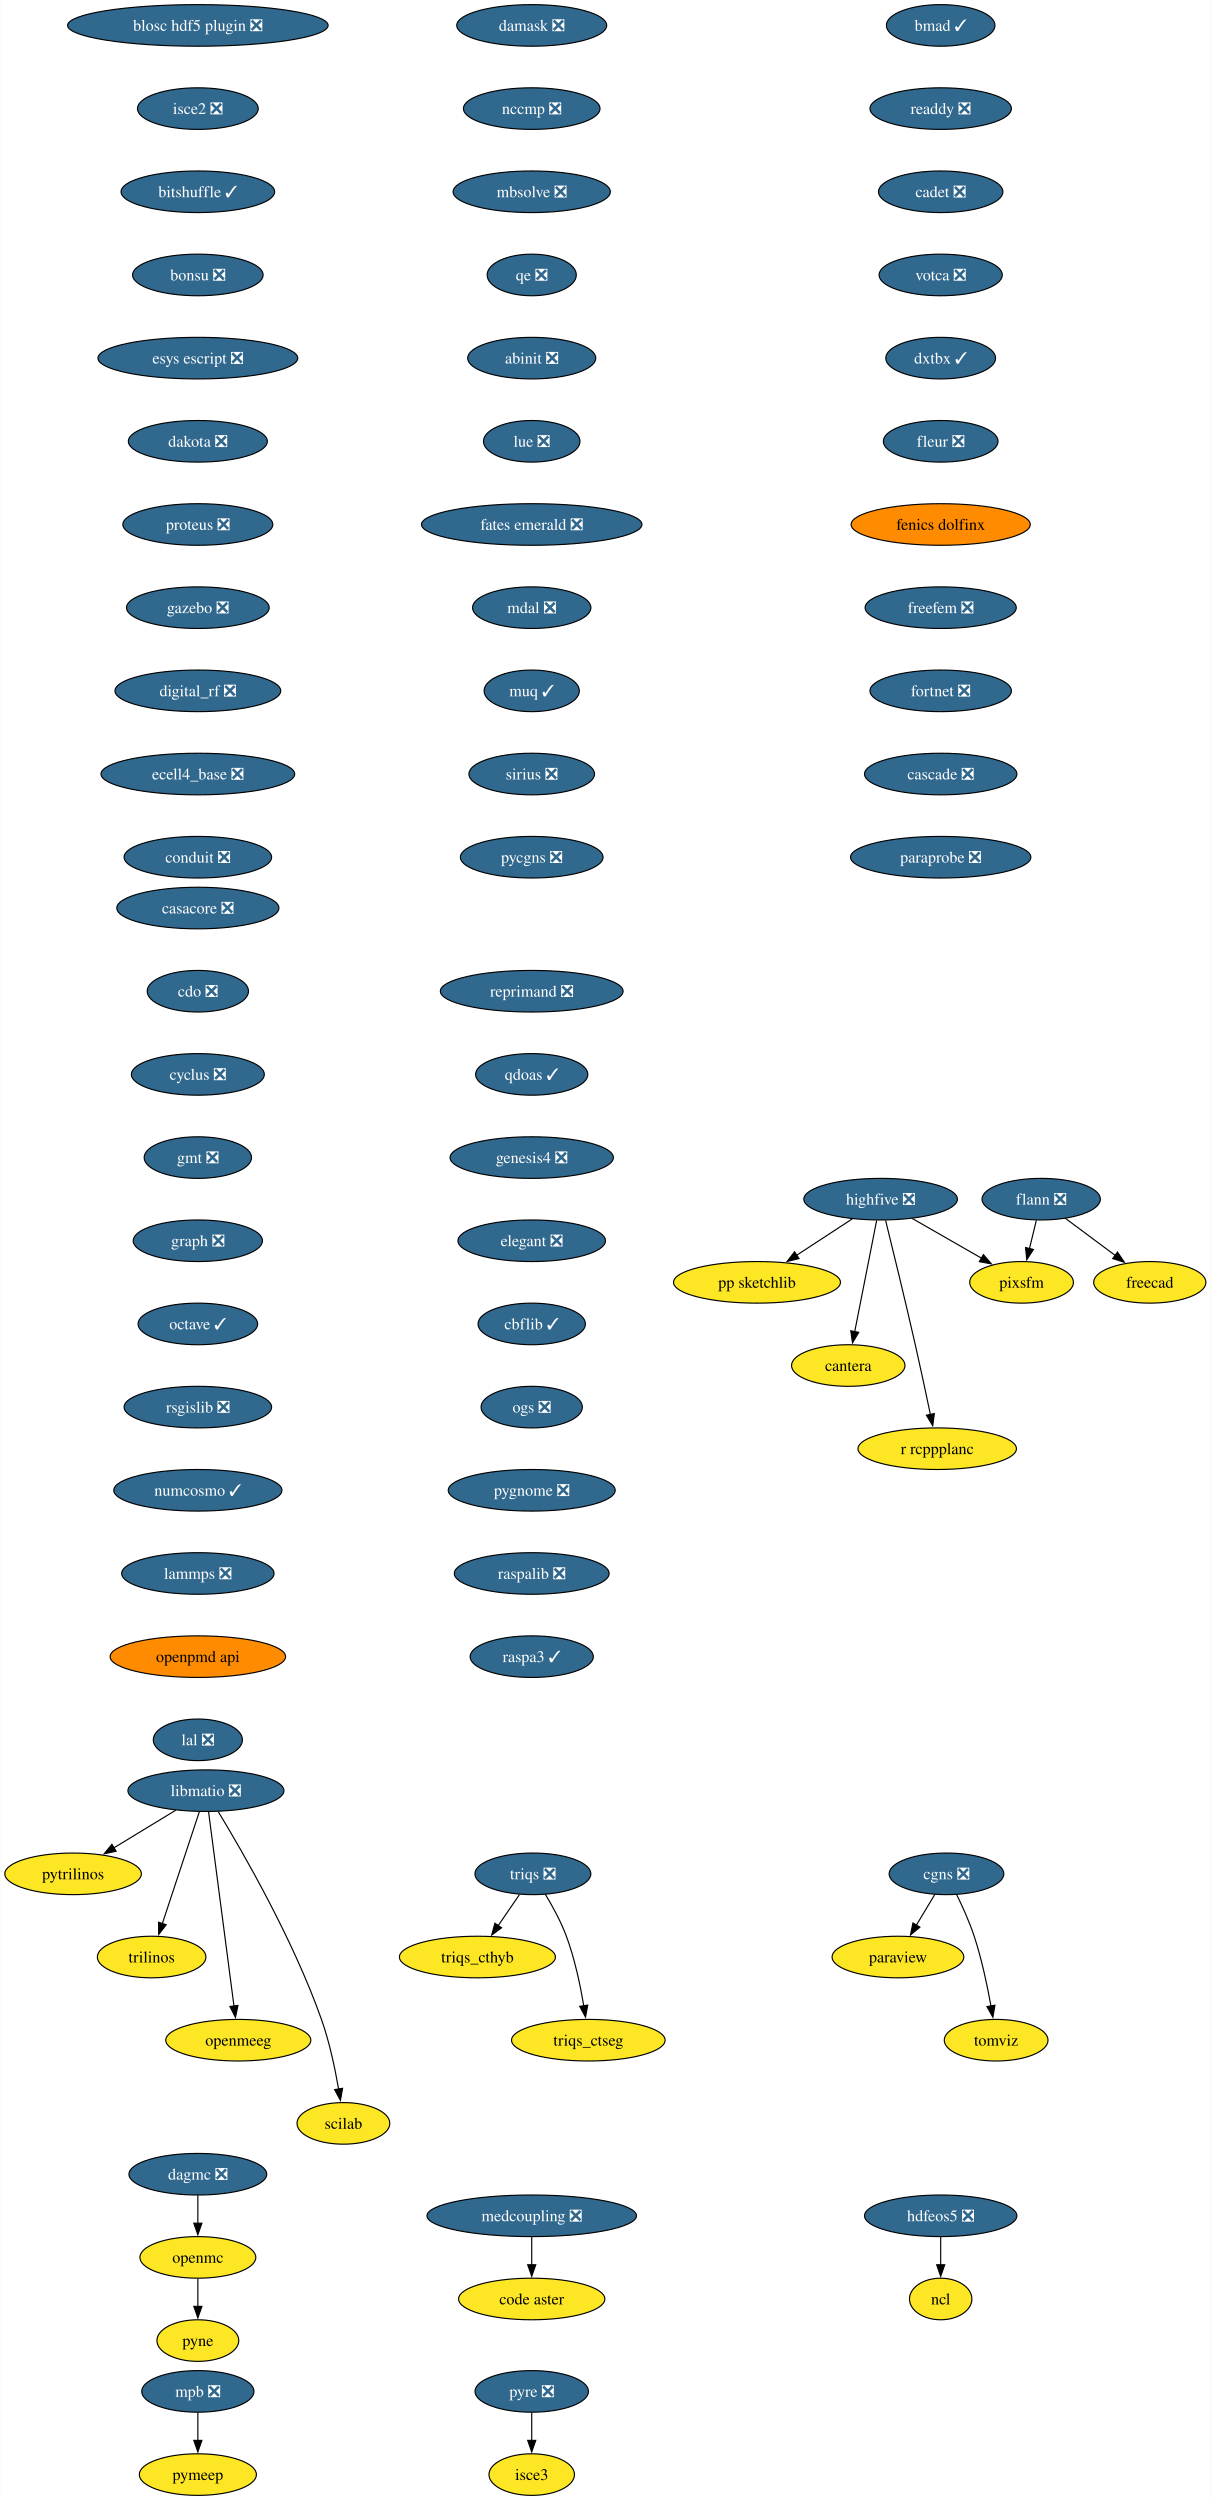
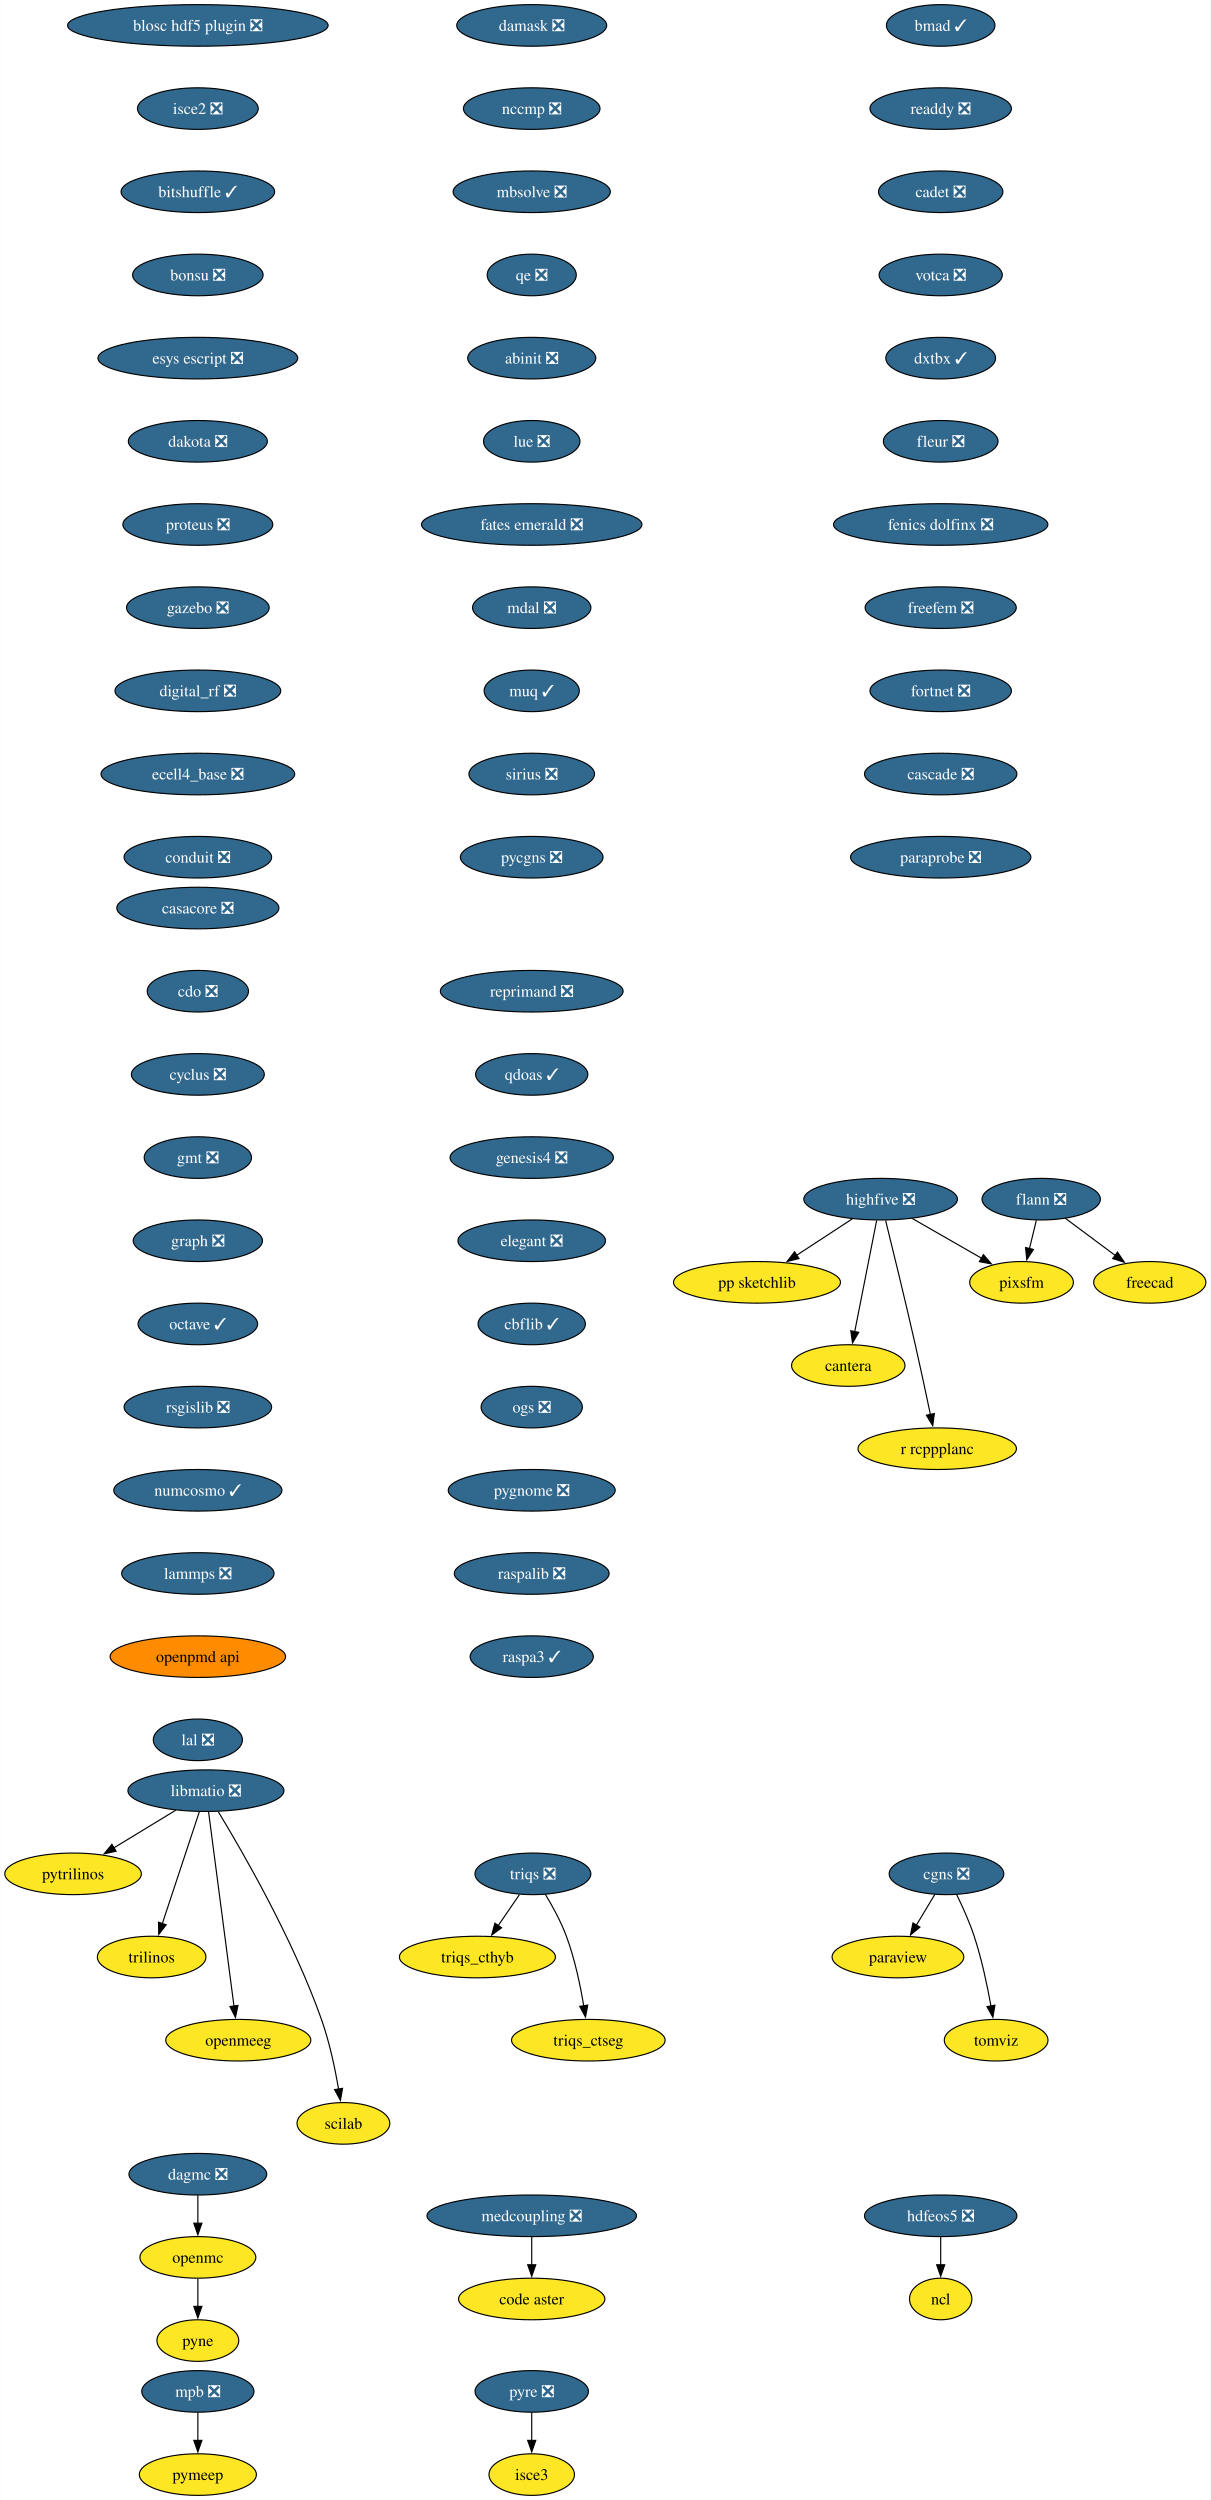
<svg xmlns="http://www.w3.org/2000/svg" xmlns:xlink="http://www.w3.org/1999/xlink" width="1048pt" height="2164pt" viewBox="0.00 0.00 1047.68 2164.00">
  <g id="graph0" class="graph" transform="scale(1 1) rotate(0) translate(4 2160)">
    <polygon fill="white" stroke="none" points="-4,4 -4,-2160 1043.68,-2160 1043.68,4 -4,4" />
    <g id="node1" class="node">
      <g id="a_node1">
        <a xlink:href="https://github.com/conda-forge/casacore-feedstock/pull/105" xlink:title="casacore ❎">
          <ellipse fill="#31688e" stroke="black" cx="167.1" cy="-1374" rx="70.15" ry="18" />
          <text text-anchor="middle" x="167.1" y="-1369.33" font-family="Times,serif" font-size="14.00" fill="white">casacore ❎</text>
        </a>
      </g>
    </g>
    <g id="node2" class="node">
      <g id="a_node2">
        <a xlink:href="https://github.com/conda-forge/cdo-feedstock/pull/163" xlink:title="cdo ❎">
          <ellipse fill="#31688e" stroke="black" cx="167.1" cy="-1302" rx="43.84" ry="18" />
          <text text-anchor="middle" x="167.1" y="-1297.33" font-family="Times,serif" font-size="14.00" fill="white">cdo ❎</text>
        </a>
      </g>
    </g>
    <g id="node3" class="node">
      <g id="a_node3">
        <a xlink:href="https://github.com/conda-forge/cyclus-feedstock/pull/107" xlink:title="cyclus ❎">
          <ellipse fill="#31688e" stroke="black" cx="167.1" cy="-1230" rx="57.52" ry="18" />
          <text text-anchor="middle" x="167.1" y="-1225.33" font-family="Times,serif" font-size="14.00" fill="white">cyclus ❎</text>
        </a>
      </g>
    </g>
    <g id="node4" class="node">
      <g id="a_node4">
        <a xlink:href="https://github.com/conda-forge/gmt-feedstock/pull/312" xlink:title="gmt ❎">
          <ellipse fill="#31688e" stroke="black" cx="167.1" cy="-1158" rx="46.47" ry="18" />
          <text text-anchor="middle" x="167.1" y="-1153.33" font-family="Times,serif" font-size="14.00" fill="white">gmt ❎</text>
        </a>
      </g>
    </g>
    <g id="node8" class="node">
      <g id="a_node8">
        <a xlink:href="https://github.com/conda-forge/graph-feedstock/pull/13" xlink:title="graph ❎">
          <ellipse fill="#31688e" stroke="black" cx="167.1" cy="-1086" rx="55.94" ry="18" />
          <text text-anchor="middle" x="167.1" y="-1081.33" font-family="Times,serif" font-size="14.00" fill="white">graph ❎</text>
        </a>
      </g>
    </g>
    <g id="node5" class="node">
      <g id="a_node5">
        <a xlink:href="https://github.com/conda-forge/flann-feedstock/pull/48" xlink:title="flann ❎">
          <ellipse fill="#31688e" stroke="black" cx="897.1" cy="-1122" rx="51.21" ry="18" />
          <text text-anchor="middle" x="897.1" y="-1117.33" font-family="Times,serif" font-size="14.00" fill="white">flann ❎</text>
        </a>
      </g>
    </g>
    <g id="node6" class="node">
      <g id="a_node6">
        <a xlink:href="https://github.com/conda-forge/freecad-feedstock" xlink:title="freecad">
          <ellipse fill="#fde725" stroke="black" cx="991.1" cy="-1050" rx="48.58" ry="18" />
          <text text-anchor="middle" x="991.1" y="-1045.33" font-family="Times,serif" font-size="14.00">freecad</text>
        </a>
      </g>
    </g>
    <g id="edge4" class="edge">
      <path fill="none" stroke="black" d="M917.96,-1105.46C930.74,-1095.95 947.3,-1083.62 961.43,-1073.1" />
      <polygon fill="black" stroke="black" points="963.15,-1076.18 969.08,-1067.4 958.97,-1070.56 963.15,-1076.18" />
    </g>
    <g id="node7" class="node">
      <g id="a_node7">
        <a xlink:href="https://github.com/conda-forge/pixsfm-feedstock" xlink:title="pixsfm">
          <ellipse fill="#fde725" stroke="black" cx="880.1" cy="-1050" rx="44.9" ry="18" />
          <text text-anchor="middle" x="880.1" y="-1045.33" font-family="Times,serif" font-size="14.00">pixsfm</text>
        </a>
      </g>
    </g>
    <g id="edge5" class="edge">
      <path fill="none" stroke="black" d="M892.9,-1103.7C891.11,-1096.32 888.97,-1087.52 886.96,-1079.25" />
      <polygon fill="black" stroke="black" points="890.37,-1078.47 884.61,-1069.58 883.57,-1080.12 890.37,-1078.47" />
    </g>
    <g id="node9" class="node">
      <g id="a_node9">
        <a xlink:href="https://github.com/conda-forge/octave-feedstock/pull/139" xlink:title="octave ✓">
          <ellipse fill="#31688e" stroke="black" cx="167.1" cy="-1014" rx="51.74" ry="18" />
          <text text-anchor="middle" x="167.1" y="-1009.33" font-family="Times,serif" font-size="14.00" fill="white">octave ✓</text>
        </a>
      </g>
    </g>
    <g id="node17" class="node">
      <g id="a_node17">
        <a xlink:href="https://github.com/conda-forge/rsgislib-feedstock/pull/97" xlink:title="rsgislib ❎">
          <ellipse fill="#31688e" stroke="black" cx="167.1" cy="-942" rx="63.84" ry="18" />
          <text text-anchor="middle" x="167.1" y="-937.33" font-family="Times,serif" font-size="14.00" fill="white">rsgislib ❎</text>
        </a>
      </g>
    </g>
    <g id="node10" class="node">
      <g id="a_node10">
        <a xlink:href="https://github.com/conda-forge/hdfeos5-feedstock/pull/44" xlink:title="hdfeos5 ❎">
          <ellipse fill="#31688e" stroke="black" cx="810.1" cy="-242" rx="65.94" ry="18" />
          <text text-anchor="middle" x="810.1" y="-237.32" font-family="Times,serif" font-size="14.00" fill="white">hdfeos5 ❎</text>
        </a>
      </g>
    </g>
    <g id="node11" class="node">
      <g id="a_node11">
        <a xlink:href="https://github.com/conda-forge/ncl-feedstock" xlink:title="ncl">
          <ellipse fill="#fde725" stroke="black" cx="810.1" cy="-170" rx="27" ry="18" />
          <text text-anchor="middle" x="810.1" y="-165.32" font-family="Times,serif" font-size="14.00">ncl</text>
        </a>
      </g>
    </g>
    <g id="edge8" class="edge">
      <path fill="none" stroke="black" d="M810.1,-223.7C810.1,-216.41 810.1,-207.73 810.1,-199.54" />
      <polygon fill="black" stroke="black" points="813.6,-199.62 810.1,-189.62 806.6,-199.62 813.6,-199.62" />
    </g>
    <g id="node12" class="node">
      <g id="a_node12">
        <a xlink:href="https://github.com/conda-forge/libmatio-feedstock/pull/57" xlink:title="libmatio ❎">
          <ellipse fill="#31688e" stroke="black" cx="174.1" cy="-610" rx="67.52" ry="18" />
          <text text-anchor="middle" x="174.1" y="-605.33" font-family="Times,serif" font-size="14.00" fill="white">libmatio ❎</text>
        </a>
      </g>
    </g>
    <g id="node13" class="node">
      <g id="a_node13">
        <a xlink:href="https://github.com/conda-forge/pytrilinos-feedstock" xlink:title="pytrilinos">
          <ellipse fill="#fde725" stroke="black" cx="59.1" cy="-538" rx="59.1" ry="18" />
          <text text-anchor="middle" x="59.1" y="-533.33" font-family="Times,serif" font-size="14.00">pytrilinos</text>
        </a>
      </g>
    </g>
    <g id="edge9" class="edge">
      <path fill="none" stroke="black" d="M148.01,-593.12C132.16,-583.47 111.73,-571.04 94.45,-560.52" />
      <polygon fill="black" stroke="black" points="96.35,-557.58 85.99,-555.37 92.71,-563.56 96.35,-557.58" />
    </g>
    <g id="node14" class="node">
      <g id="a_node14">
        <a xlink:href="https://github.com/conda-forge/trilinos-feedstock" xlink:title="trilinos">
          <ellipse fill="#fde725" stroke="black" cx="127.1" cy="-466" rx="47" ry="18" />
          <text text-anchor="middle" x="127.1" y="-461.32" font-family="Times,serif" font-size="14.00">trilinos</text>
        </a>
      </g>
    </g>
    <g id="edge10" class="edge">
      <path fill="none" stroke="black" d="M168.34,-591.59C160.37,-567.5 145.89,-523.75 136.38,-495.03" />
      <polygon fill="black" stroke="black" points="139.71,-493.94 133.24,-485.55 133.06,-496.14 139.71,-493.94" />
    </g>
    <g id="node15" class="node">
      <g id="a_node15">
        <a xlink:href="https://github.com/conda-forge/openmeeg-feedstock" xlink:title="openmeeg">
          <ellipse fill="#fde725" stroke="black" cx="202.1" cy="-394" rx="62.78" ry="18" />
          <text text-anchor="middle" x="202.1" y="-389.32" font-family="Times,serif" font-size="14.00">openmeeg</text>
        </a>
      </g>
    </g>
    <g id="edge11" class="edge">
      <path fill="none" stroke="black" d="M176.35,-591.85C181.15,-555.14 192.46,-468.66 198.37,-423.53" />
      <polygon fill="black" stroke="black" points="201.82,-424.1 199.65,-413.73 194.88,-423.19 201.82,-424.1" />
    </g>
    <g id="node16" class="node">
      <g id="a_node16">
        <a xlink:href="https://github.com/conda-forge/scilab-feedstock" xlink:title="scilab">
          <ellipse fill="#fde725" stroke="black" cx="293.1" cy="-322" rx="40.16" ry="18" />
          <text text-anchor="middle" x="293.1" y="-317.32" font-family="Times,serif" font-size="14.00">scilab</text>
        </a>
      </g>
    </g>
    <g id="edge12" class="edge">
      <path fill="none" stroke="black" d="M184.8,-591.76C205.11,-558.32 249.41,-481.79 274.1,-412 281.04,-392.39 285.86,-369.42 288.92,-351.73" />
      <polygon fill="black" stroke="black" points="292.36,-352.35 290.51,-341.92 285.45,-351.23 292.36,-352.35" />
    </g>
    <g id="node21" class="node">
      <g id="a_node21">
        <a xlink:href="https://github.com/conda-forge/numcosmo-feedstock/pull/85" xlink:title="numcosmo ✓">
          <ellipse fill="#31688e" stroke="black" cx="167.1" cy="-870" rx="72.78" ry="18" />
          <text text-anchor="middle" x="167.1" y="-865.33" font-family="Times,serif" font-size="14.00" fill="white">numcosmo ✓</text>
        </a>
      </g>
    </g>
    <g id="node18" class="node">
      <g id="a_node18">
        <a xlink:href="https://github.com/conda-forge/openmc-feedstock" xlink:title="openmc">
          <ellipse fill="#fde725" stroke="black" cx="167.1" cy="-206" rx="50.16" ry="18" />
          <text text-anchor="middle" x="167.1" y="-201.33" font-family="Times,serif" font-size="14.00">openmc</text>
        </a>
      </g>
    </g>
    <g id="node19" class="node">
      <g id="a_node19">
        <a xlink:href="https://github.com/conda-forge/pyne-feedstock" xlink:title="pyne">
          <ellipse fill="#fde725" stroke="black" cx="167.1" cy="-134" rx="35.42" ry="18" />
          <text text-anchor="middle" x="167.1" y="-129.32" font-family="Times,serif" font-size="14.00">pyne</text>
        </a>
      </g>
    </g>
    <g id="edge14" class="edge">
      <path fill="none" stroke="black" d="M167.1,-187.7C167.1,-180.41 167.1,-171.73 167.1,-163.54" />
      <polygon fill="black" stroke="black" points="170.6,-163.62 167.1,-153.62 163.6,-163.62 170.6,-163.62" />
    </g>
    <g id="node20" class="node">
      <g id="a_node20">
        <a xlink:href="https://github.com/conda-forge/paraview-feedstock" xlink:title="paraview">
          <ellipse fill="#fde725" stroke="black" cx="773.1" cy="-466" rx="57" ry="18" />
          <text text-anchor="middle" x="773.1" y="-461.32" font-family="Times,serif" font-size="14.00">paraview</text>
        </a>
      </g>
    </g>
    <g id="node22" class="node">
      <g id="a_node22">
        <a xlink:href="https://github.com/conda-forge/lammps-feedstock/pull/215" xlink:title="lammps ❎">
          <ellipse fill="#31688e" stroke="black" cx="167.1" cy="-798" rx="65.94" ry="18" />
          <text text-anchor="middle" x="167.1" y="-793.33" font-family="Times,serif" font-size="14.00" fill="white">lammps ❎</text>
        </a>
      </g>
    </g>
    <g id="node25" class="node">
      <g id="a_node25">
        <a xlink:href="https://github.com/conda-forge/openpmd-api-feedstock" xlink:title="openpmd api">
          <ellipse fill="#ff8c00" stroke="black" cx="167.1" cy="-726" rx="75.94" ry="18" />
          <text text-anchor="middle" x="167.1" y="-721.33" font-family="Times,serif" font-size="14.00">openpmd api</text>
        </a>
      </g>
    </g>
    <g id="node23" class="node">
      <g id="a_node23">
        <a xlink:href="https://github.com/conda-forge/mpb-feedstock/pull/48" xlink:title="mpb ❎">
          <ellipse fill="#31688e" stroke="black" cx="167.1" cy="-90" rx="48.58" ry="18" />
          <text text-anchor="middle" x="167.1" y="-85.33" font-family="Times,serif" font-size="14.00" fill="white">mpb ❎</text>
        </a>
      </g>
    </g>
    <g id="node24" class="node">
      <g id="a_node24">
        <a xlink:href="https://github.com/conda-forge/pymeep-feedstock" xlink:title="pymeep">
          <ellipse fill="#fde725" stroke="black" cx="167.1" cy="-18" rx="50.68" ry="18" />
          <text text-anchor="middle" x="167.1" y="-13.32" font-family="Times,serif" font-size="14.00">pymeep</text>
        </a>
      </g>
    </g>
    <g id="edge17" class="edge">
      <path fill="none" stroke="black" d="M167.1,-71.7C167.1,-64.41 167.1,-55.73 167.1,-47.54" />
      <polygon fill="black" stroke="black" points="170.6,-47.62 167.1,-37.62 163.6,-47.62 170.6,-47.62" />
    </g>
    <g id="node26" class="node">
      <g id="a_node26">
        <a xlink:href="https://github.com/conda-forge/lal-feedstock/pull/108" xlink:title="lal ❎">
          <ellipse fill="#31688e" stroke="black" cx="167.1" cy="-654" rx="38.58" ry="18" />
          <text text-anchor="middle" x="167.1" y="-649.33" font-family="Times,serif" font-size="14.00" fill="white">lal ❎</text>
        </a>
      </g>
    </g>
    <g id="node27" class="node">
      <g id="a_node27">
        <a xlink:href="https://github.com/conda-forge/highfive-feedstock/pull/51" xlink:title="highfive ❎">
          <ellipse fill="#31688e" stroke="black" cx="758.1" cy="-1122" rx="66.47" ry="18" />
          <text text-anchor="middle" x="758.1" y="-1117.33" font-family="Times,serif" font-size="14.00" fill="white">highfive ❎</text>
        </a>
      </g>
    </g>
    <g id="edge20" class="edge">
      <path fill="none" stroke="black" d="M785.48,-1105.29C803.23,-1095.11 826.49,-1081.76 845.51,-1070.85" />
      <polygon fill="black" stroke="black" points="847.06,-1074 853.99,-1065.98 843.57,-1067.92 847.06,-1074" />
    </g>
    <g id="node28" class="node">
      <g id="a_node28">
        <a xlink:href="https://github.com/conda-forge/pp-sketchlib-feedstock" xlink:title="pp sketchlib">
          <ellipse fill="#fde725" stroke="black" cx="651.1" cy="-1050" rx="72.25" ry="18" />
          <text text-anchor="middle" x="651.1" y="-1045.33" font-family="Times,serif" font-size="14.00">pp sketchlib</text>
        </a>
      </g>
    </g>
    <g id="edge21" class="edge">
      <path fill="none" stroke="black" d="M733.55,-1104.94C719.25,-1095.58 700.99,-1083.64 685.29,-1073.37" />
      <polygon fill="black" stroke="black" points="687.46,-1070.6 677.17,-1068.06 683.62,-1076.46 687.46,-1070.6" />
    </g>
    <g id="node29" class="node">
      <g id="a_node29">
        <a xlink:href="https://github.com/conda-forge/cantera-feedstock" xlink:title="cantera">
          <ellipse fill="#fde725" stroke="black" cx="730.1" cy="-978" rx="49.1" ry="18" />
          <text text-anchor="middle" x="730.1" y="-973.33" font-family="Times,serif" font-size="14.00">cantera</text>
        </a>
      </g>
    </g>
    <g id="edge22" class="edge">
      <path fill="none" stroke="black" d="M754.67,-1103.59C749.92,-1079.5 741.29,-1035.75 735.63,-1007.03" />
      <polygon fill="black" stroke="black" points="739.14,-1006.73 733.77,-997.6 732.27,-1008.08 739.14,-1006.73" />
    </g>
    <g id="node30" class="node">
      <g id="a_node30">
        <a xlink:href="https://github.com/conda-forge/r-rcppplanc-feedstock" xlink:title="r rcppplanc">
          <ellipse fill="#fde725" stroke="black" cx="807.1" cy="-906" rx="68.57" ry="18" />
          <text text-anchor="middle" x="807.1" y="-901.33" font-family="Times,serif" font-size="14.00">r rcppplanc</text>
        </a>
      </g>
    </g>
    <g id="edge23" class="edge">
      <path fill="none" stroke="black" d="M762.41,-1103.64C768.37,-1079.53 779.37,-1034.52 788.1,-996 792.67,-975.84 797.53,-953.05 801.19,-935.57" />
      <polygon fill="black" stroke="black" points="804.59,-936.41 803.21,-925.91 797.74,-934.98 804.59,-936.41" />
    </g>
    <g id="node31" class="node">
      <g id="a_node31">
        <a xlink:href="https://github.com/conda-forge/blosc-hdf5-plugin-feedstock/pull/13" xlink:title="blosc hdf5 plugin ❎">
          <ellipse fill="#31688e" stroke="black" cx="167.1" cy="-2138" rx="112.76" ry="18" />
          <text text-anchor="middle" x="167.1" y="-2133.32" font-family="Times,serif" font-size="14.00" fill="white">blosc hdf5 plugin ❎</text>
        </a>
      </g>
    </g>
    <g id="node32" class="node">
      <g id="a_node32">
        <a xlink:href="https://github.com/conda-forge/isce2-feedstock/pull/72" xlink:title="isce2 ❎">
          <ellipse fill="#31688e" stroke="black" cx="167.1" cy="-2066" rx="52.26" ry="18" />
          <text text-anchor="middle" x="167.1" y="-2061.32" font-family="Times,serif" font-size="14.00" fill="white">isce2 ❎</text>
        </a>
      </g>
    </g>
    <g id="node33" class="node">
      <g id="a_node33">
        <a xlink:href="https://github.com/conda-forge/bitshuffle-feedstock/pull/59" xlink:title="bitshuffle ✓">
          <ellipse fill="#31688e" stroke="black" cx="167.1" cy="-1994" rx="66.47" ry="18" />
          <text text-anchor="middle" x="167.1" y="-1989.33" font-family="Times,serif" font-size="14.00" fill="white">bitshuffle ✓</text>
        </a>
      </g>
    </g>
    <g id="node34" class="node">
      <g id="a_node34">
        <a xlink:href="https://github.com/conda-forge/bonsu-feedstock/pull/81" xlink:title="bonsu ❎">
          <ellipse fill="#31688e" stroke="black" cx="167.1" cy="-1922" rx="56.47" ry="18" />
          <text text-anchor="middle" x="167.1" y="-1917.33" font-family="Times,serif" font-size="14.00" fill="white">bonsu ❎</text>
        </a>
      </g>
    </g>
    <g id="node37" class="node">
      <g id="a_node37">
        <a xlink:href="https://github.com/conda-forge/esys-escript-feedstock/pull/80" xlink:title="esys escript ❎">
          <ellipse fill="#31688e" stroke="black" cx="167.1" cy="-1850" rx="86.46" ry="18" />
          <text text-anchor="middle" x="167.1" y="-1845.33" font-family="Times,serif" font-size="14.00" fill="white">esys escript ❎</text>
        </a>
      </g>
    </g>
    <g id="node35" class="node">
      <g id="a_node35">
        <a xlink:href="https://github.com/conda-forge/cgns-feedstock/pull/36" xlink:title="cgns ❎">
          <ellipse fill="#31688e" stroke="black" cx="815.1" cy="-538" rx="49.63" ry="18" />
          <text text-anchor="middle" x="815.1" y="-533.33" font-family="Times,serif" font-size="14.00" fill="white">cgns ❎</text>
        </a>
      </g>
    </g>
    <g id="edge27" class="edge">
      <path fill="none" stroke="black" d="M804.93,-520.05C800.14,-512.06 794.3,-502.33 788.94,-493.4" />
      <polygon fill="black" stroke="black" points="792.1,-491.86 783.95,-485.09 786.1,-495.46 792.1,-491.86" />
    </g>
    <g id="node36" class="node">
      <g id="a_node36">
        <a xlink:href="https://github.com/conda-forge/tomviz-feedstock" xlink:title="tomviz">
          <ellipse fill="#fde725" stroke="black" cx="858.1" cy="-394" rx="44.9" ry="18" />
          <text text-anchor="middle" x="858.1" y="-389.32" font-family="Times,serif" font-size="14.00">tomviz</text>
        </a>
      </g>
    </g>
    <g id="edge28" class="edge">
      <path fill="none" stroke="black" d="M823.84,-520.19C828.87,-509.95 835,-496.47 839.1,-484 845.6,-464.24 850.44,-441.28 853.61,-423.62" />
      <polygon fill="black" stroke="black" points="857.04,-424.29 855.28,-413.84 850.14,-423.11 857.04,-424.29" />
    </g>
    <g id="node38" class="node">
      <g id="a_node38">
        <a xlink:href="https://github.com/conda-forge/dakota-feedstock/pull/56" xlink:title="dakota ❎">
          <ellipse fill="#31688e" stroke="black" cx="167.1" cy="-1778" rx="60.15" ry="18" />
          <text text-anchor="middle" x="167.1" y="-1773.33" font-family="Times,serif" font-size="14.00" fill="white">dakota ❎</text>
        </a>
      </g>
    </g>
    <g id="node39" class="node">
      <g id="a_node39">
        <a xlink:href="https://github.com/conda-forge/proteus-feedstock/pull/75" xlink:title="proteus ❎">
          <ellipse fill="#31688e" stroke="black" cx="167.1" cy="-1706" rx="64.89" ry="18" />
          <text text-anchor="middle" x="167.1" y="-1701.33" font-family="Times,serif" font-size="14.00" fill="white">proteus ❎</text>
        </a>
      </g>
    </g>
    <g id="node43" class="node">
      <g id="a_node43">
        <a xlink:href="https://github.com/conda-forge/gazebo-feedstock/pull/239" xlink:title="gazebo ❎">
          <ellipse fill="#31688e" stroke="black" cx="167.1" cy="-1634" rx="61.73" ry="18" />
          <text text-anchor="middle" x="167.1" y="-1629.33" font-family="Times,serif" font-size="14.00" fill="white">gazebo ❎</text>
        </a>
      </g>
    </g>
    <g id="node40" class="node">
      <g id="a_node40">
        <a xlink:href="https://github.com/conda-forge/triqs-feedstock/pull/74" xlink:title="triqs ❎">
          <ellipse fill="#31688e" stroke="black" cx="457.1" cy="-538" rx="50.16" ry="18" />
          <text text-anchor="middle" x="457.1" y="-533.33" font-family="Times,serif" font-size="14.00" fill="white">triqs ❎</text>
        </a>
      </g>
    </g>
    <g id="node41" class="node">
      <g id="a_node41">
        <a xlink:href="https://github.com/conda-forge/triqs_cthyb-feedstock" xlink:title="triqs_cthyb">
          <ellipse fill="#fde725" stroke="black" cx="409.1" cy="-466" rx="67.52" ry="18" />
          <text text-anchor="middle" x="409.1" y="-461.32" font-family="Times,serif" font-size="14.00">triqs_cthyb</text>
        </a>
      </g>
    </g>
    <g id="edge32" class="edge">
      <path fill="none" stroke="black" d="M445.48,-520.05C439.94,-511.97 433.18,-502.12 427.01,-493.11" />
      <polygon fill="black" stroke="black" points="430.01,-491.31 421.47,-485.04 424.24,-495.26 430.01,-491.31" />
    </g>
    <g id="node42" class="node">
      <g id="a_node42">
        <a xlink:href="https://github.com/conda-forge/triqs_ctseg-feedstock" xlink:title="triqs_ctseg">
          <ellipse fill="#fde725" stroke="black" cx="505.1" cy="-394" rx="66.47" ry="18" />
          <text text-anchor="middle" x="505.1" y="-389.32" font-family="Times,serif" font-size="14.00">triqs_ctseg</text>
        </a>
      </g>
    </g>
    <g id="edge33" class="edge">
      <path fill="none" stroke="black" d="M467.81,-520.41C473.95,-510.25 481.36,-496.78 486.1,-484 493.34,-464.5 498.16,-441.53 501.13,-423.8" />
      <polygon fill="black" stroke="black" points="504.58,-424.4 502.67,-413.98 497.66,-423.32 504.58,-424.4" />
    </g>
    <g id="node44" class="node">
      <g id="a_node44">
        <a xlink:href="https://github.com/conda-forge/digital_rf-feedstock/pull/36" xlink:title="digital_rf ❎">
          <ellipse fill="#31688e" stroke="black" cx="167.1" cy="-1562" rx="71.73" ry="18" />
          <text text-anchor="middle" x="167.1" y="-1557.33" font-family="Times,serif" font-size="14.00" fill="white">digital_rf ❎</text>
        </a>
      </g>
    </g>
    <g id="node45" class="node">
      <g id="a_node45">
        <a xlink:href="https://github.com/conda-forge/ecell4_base-feedstock/pull/34" xlink:title="ecell4_base ❎">
          <ellipse fill="#31688e" stroke="black" cx="167.1" cy="-1490" rx="83.83" ry="18" />
          <text text-anchor="middle" x="167.1" y="-1485.33" font-family="Times,serif" font-size="14.00" fill="white">ecell4_base ❎</text>
        </a>
      </g>
    </g>
    <g id="node46" class="node">
      <g id="a_node46">
        <a xlink:href="https://github.com/conda-forge/conduit-feedstock/pull/52" xlink:title="conduit ❎">
          <ellipse fill="#31688e" stroke="black" cx="167.1" cy="-1418" rx="63.84" ry="18" />
          <text text-anchor="middle" x="167.1" y="-1413.33" font-family="Times,serif" font-size="14.00" fill="white">conduit ❎</text>
        </a>
      </g>
    </g>
    <g id="node47" class="node">
      <g id="a_node47">
        <a xlink:href="https://github.com/conda-forge/dagmc-feedstock/pull/36" xlink:title="dagmc ❎">
          <ellipse fill="#31688e" stroke="black" cx="167.1" cy="-278" rx="59.63" ry="18" />
          <text text-anchor="middle" x="167.1" y="-273.32" font-family="Times,serif" font-size="14.00" fill="white">dagmc ❎</text>
        </a>
      </g>
    </g>
    <g id="edge38" class="edge">
      <path fill="none" stroke="black" d="M167.1,-259.7C167.1,-252.41 167.1,-243.73 167.1,-235.54" />
      <polygon fill="black" stroke="black" points="170.6,-235.62 167.1,-225.62 163.6,-235.62 170.6,-235.62" />
    </g>
    <g id="node48" class="node">
      <g id="a_node48">
        <a xlink:href="https://github.com/conda-forge/damask-feedstock/pull/176" xlink:title="damask ❎">
          <ellipse fill="#31688e" stroke="black" cx="456.1" cy="-2138" rx="64.89" ry="18" />
          <text text-anchor="middle" x="456.1" y="-2133.32" font-family="Times,serif" font-size="14.00" fill="white">damask ❎</text>
        </a>
      </g>
    </g>
    <g id="node49" class="node">
      <g id="a_node49">
        <a xlink:href="https://github.com/conda-forge/nccmp-feedstock/pull/22" xlink:title="nccmp ❎">
          <ellipse fill="#31688e" stroke="black" cx="456.1" cy="-2066" rx="59.1" ry="18" />
          <text text-anchor="middle" x="456.1" y="-2061.32" font-family="Times,serif" font-size="14.00" fill="white">nccmp ❎</text>
        </a>
      </g>
    </g>
    <g id="node50" class="node">
      <g id="a_node50">
        <a xlink:href="https://github.com/conda-forge/mbsolve-feedstock/pull/21" xlink:title="mbsolve ❎">
          <ellipse fill="#31688e" stroke="black" cx="456.1" cy="-1994" rx="68.04" ry="18" />
          <text text-anchor="middle" x="456.1" y="-1989.33" font-family="Times,serif" font-size="14.00" fill="white">mbsolve ❎</text>
        </a>
      </g>
    </g>
    <g id="node51" class="node">
      <g id="a_node51">
        <a xlink:href="https://github.com/conda-forge/qe-feedstock/pull/62" xlink:title="qe ❎">
          <ellipse fill="#31688e" stroke="black" cx="456.1" cy="-1922" rx="38.58" ry="18" />
          <text text-anchor="middle" x="456.1" y="-1917.33" font-family="Times,serif" font-size="14.00" fill="white">qe ❎</text>
        </a>
      </g>
    </g>
    <g id="node52" class="node">
      <g id="a_node52">
        <a xlink:href="https://github.com/conda-forge/abinit-feedstock/pull/70" xlink:title="abinit ❎">
          <ellipse fill="#31688e" stroke="black" cx="456.1" cy="-1850" rx="55.42" ry="18" />
          <text text-anchor="middle" x="456.1" y="-1845.33" font-family="Times,serif" font-size="14.00" fill="white">abinit ❎</text>
        </a>
      </g>
    </g>
    <g id="node53" class="node">
      <g id="a_node53">
        <a xlink:href="https://github.com/conda-forge/lue-feedstock/pull/66" xlink:title="lue ❎">
          <ellipse fill="#31688e" stroke="black" cx="456.1" cy="-1778" rx="41.74" ry="18" />
          <text text-anchor="middle" x="456.1" y="-1773.33" font-family="Times,serif" font-size="14.00" fill="white">lue ❎</text>
        </a>
      </g>
    </g>
    <g id="node56" class="node">
      <g id="a_node56">
        <a xlink:href="https://github.com/conda-forge/fates-emerald-feedstock/pull/22" xlink:title="fates emerald ❎">
          <ellipse fill="#31688e" stroke="black" cx="456.1" cy="-1706" rx="95.4" ry="18" />
          <text text-anchor="middle" x="456.1" y="-1701.33" font-family="Times,serif" font-size="14.00" fill="white">fates emerald ❎</text>
        </a>
      </g>
    </g>
    <g id="node54" class="node">
      <g id="a_node54">
        <a xlink:href="https://github.com/conda-forge/pyre-feedstock/pull/46" xlink:title="pyre ❎">
          <ellipse fill="#31688e" stroke="black" cx="456.1" cy="-90" rx="49.1" ry="18" />
          <text text-anchor="middle" x="456.1" y="-85.33" font-family="Times,serif" font-size="14.00" fill="white">pyre ❎</text>
        </a>
      </g>
    </g>
    <g id="node55" class="node">
      <g id="a_node55">
        <a xlink:href="https://github.com/conda-forge/isce3-feedstock" xlink:title="isce3">
          <ellipse fill="#fde725" stroke="black" cx="456.1" cy="-18" rx="37" ry="18" />
          <text text-anchor="middle" x="456.1" y="-13.32" font-family="Times,serif" font-size="14.00">isce3</text>
        </a>
      </g>
    </g>
    <g id="edge44" class="edge">
      <path fill="none" stroke="black" d="M456.1,-71.7C456.1,-64.41 456.1,-55.73 456.1,-47.54" />
      <polygon fill="black" stroke="black" points="459.6,-47.62 456.1,-37.62 452.6,-47.62 459.6,-47.62" />
    </g>
    <g id="node57" class="node">
      <g id="a_node57">
        <a xlink:href="https://github.com/conda-forge/mdal-feedstock/pull/56" xlink:title="mdal ❎">
          <ellipse fill="#31688e" stroke="black" cx="456.1" cy="-1634" rx="51.21" ry="18" />
          <text text-anchor="middle" x="456.1" y="-1629.33" font-family="Times,serif" font-size="14.00" fill="white">mdal ❎</text>
        </a>
      </g>
    </g>
    <g id="node58" class="node">
      <g id="a_node58">
        <a xlink:href="https://github.com/conda-forge/muq-feedstock/pull/56" xlink:title="muq ✓">
          <ellipse fill="#31688e" stroke="black" cx="456.1" cy="-1562" rx="41.21" ry="18" />
          <text text-anchor="middle" x="456.1" y="-1557.33" font-family="Times,serif" font-size="14.00" fill="white">muq ✓</text>
        </a>
      </g>
    </g>
    <g id="node59" class="node">
      <g id="a_node59">
        <a xlink:href="https://github.com/conda-forge/sirius-feedstock/pull/36" xlink:title="sirius ❎">
          <ellipse fill="#31688e" stroke="black" cx="456.1" cy="-1490" rx="54.36" ry="18" />
          <text text-anchor="middle" x="456.1" y="-1485.33" font-family="Times,serif" font-size="14.00" fill="white">sirius ❎</text>
        </a>
      </g>
    </g>
    <g id="node60" class="node">
      <g id="a_node60">
        <a xlink:href="https://github.com/conda-forge/pycgns-feedstock/pull/43" xlink:title="pycgns ❎">
          <ellipse fill="#31688e" stroke="black" cx="456.1" cy="-1418" rx="61.73" ry="18" />
          <text text-anchor="middle" x="456.1" y="-1413.33" font-family="Times,serif" font-size="14.00" fill="white">pycgns ❎</text>
        </a>
      </g>
    </g>
    <g id="node61" class="node">
      <g id="a_node61">
        <a xlink:href="https://github.com/conda-forge/bmad-feedstock/pull/543" xlink:title="bmad ✓">
          <ellipse fill="#31688e" stroke="black" cx="810.1" cy="-2138" rx="47" ry="18" />
          <text text-anchor="middle" x="810.1" y="-2133.32" font-family="Times,serif" font-size="14.00" fill="white">bmad ✓</text>
        </a>
      </g>
    </g>
    <g id="node62" class="node">
      <g id="a_node62">
        <a xlink:href="https://github.com/conda-forge/readdy-feedstock/pull/17" xlink:title="readdy ❎">
          <ellipse fill="#31688e" stroke="black" cx="810.1" cy="-2066" rx="61.2" ry="18" />
          <text text-anchor="middle" x="810.1" y="-2061.32" font-family="Times,serif" font-size="14.00" fill="white">readdy ❎</text>
        </a>
      </g>
    </g>
    <g id="node63" class="node">
      <g id="a_node63">
        <a xlink:href="https://github.com/conda-forge/cadet-feedstock/pull/26" xlink:title="cadet ❎">
          <ellipse fill="#31688e" stroke="black" cx="810.1" cy="-1994" rx="53.84" ry="18" />
          <text text-anchor="middle" x="810.1" y="-1989.33" font-family="Times,serif" font-size="14.00" fill="white">cadet ❎</text>
        </a>
      </g>
    </g>
    <g id="node64" class="node">
      <g id="a_node64">
        <a xlink:href="https://github.com/conda-forge/votca-feedstock/pull/27" xlink:title="votca ❎">
          <ellipse fill="#31688e" stroke="black" cx="810.1" cy="-1922" rx="53.31" ry="18" />
          <text text-anchor="middle" x="810.1" y="-1917.33" font-family="Times,serif" font-size="14.00" fill="white">votca ❎</text>
        </a>
      </g>
    </g>
    <g id="node65" class="node">
      <g id="a_node65">
        <a xlink:href="https://github.com/conda-forge/dxtbx-feedstock/pull/79" xlink:title="dxtbx ✓">
          <ellipse fill="#31688e" stroke="black" cx="810.1" cy="-1850" rx="47.53" ry="18" />
          <text text-anchor="middle" x="810.1" y="-1845.33" font-family="Times,serif" font-size="14.00" fill="white">dxtbx ✓</text>
        </a>
      </g>
    </g>
    <g id="node66" class="node">
      <g id="a_node66">
        <a xlink:href="https://github.com/conda-forge/fleur-feedstock/pull/23" xlink:title="fleur ❎">
          <ellipse fill="#31688e" stroke="black" cx="810.1" cy="-1778" rx="49.63" ry="18" />
          <text text-anchor="middle" x="810.1" y="-1773.33" font-family="Times,serif" font-size="14.00" fill="white">fleur ❎</text>
        </a>
      </g>
    </g>
    <g id="node67" class="node">
      <g id="a_node67">
-         <a xlink:href="https://github.com/conda-forge/fenics-dolfinx-feedstock" xlink:title="fenics dolfinx">
-           <ellipse fill="#ff8c00" stroke="black" cx="810.1" cy="-1706" rx="77.52" ry="18" />
-           <text text-anchor="middle" x="810.1" y="-1701.33" font-family="Times,serif" font-size="14.00">fenics dolfinx</text>
+         <a xlink:href="https://github.com/conda-forge/fenics-dolfinx-feedstock/pull/111" xlink:title="fenics dolfinx ❎">
+           <ellipse fill="#31688e" stroke="black" cx="810.1" cy="-1706" rx="92.77" ry="18" />
+           <text text-anchor="middle" x="810.1" y="-1701.33" font-family="Times,serif" font-size="14.00" fill="white">fenics dolfinx ❎</text>
        </a>
      </g>
    </g>
    <g id="node68" class="node">
      <g id="a_node68">
        <a xlink:href="https://github.com/conda-forge/freefem-feedstock/pull/44" xlink:title="freefem ❎">
          <ellipse fill="#31688e" stroke="black" cx="810.1" cy="-1634" rx="65.41" ry="18" />
          <text text-anchor="middle" x="810.1" y="-1629.33" font-family="Times,serif" font-size="14.00" fill="white">freefem ❎</text>
        </a>
      </g>
    </g>
    <g id="node69" class="node">
      <g id="a_node69">
        <a xlink:href="https://github.com/conda-forge/fortnet-feedstock/pull/13" xlink:title="fortnet ❎">
          <ellipse fill="#31688e" stroke="black" cx="810.1" cy="-1562" rx="61.2" ry="18" />
          <text text-anchor="middle" x="810.1" y="-1557.33" font-family="Times,serif" font-size="14.00" fill="white">fortnet ❎</text>
        </a>
      </g>
    </g>
    <g id="node70" class="node">
      <g id="a_node70">
        <a xlink:href="https://github.com/conda-forge/cascade-feedstock/pull/32" xlink:title="cascade ❎">
          <ellipse fill="#31688e" stroke="black" cx="810.1" cy="-1490" rx="65.94" ry="18" />
          <text text-anchor="middle" x="810.1" y="-1485.33" font-family="Times,serif" font-size="14.00" fill="white">cascade ❎</text>
        </a>
      </g>
    </g>
    <g id="node71" class="node">
      <g id="a_node71">
        <a xlink:href="https://github.com/conda-forge/paraprobe-feedstock/pull/21" xlink:title="paraprobe ❎">
          <ellipse fill="#31688e" stroke="black" cx="810.1" cy="-1418" rx="78.04" ry="18" />
          <text text-anchor="middle" x="810.1" y="-1413.33" font-family="Times,serif" font-size="14.00" fill="white">paraprobe ❎</text>
        </a>
      </g>
    </g>
    <g id="node72" class="node">
      <g id="a_node72">
        <a xlink:href="https://github.com/conda-forge/code-aster-feedstock" xlink:title="code aster">
          <ellipse fill="#fde725" stroke="black" cx="456.1" cy="-170" rx="63.31" ry="18" />
          <text text-anchor="middle" x="456.1" y="-165.32" font-family="Times,serif" font-size="14.00">code aster</text>
        </a>
      </g>
    </g>
    <g id="node73" class="node">
      <g id="a_node73">
        <a xlink:href="https://github.com/conda-forge/reprimand-feedstock/pull/9" xlink:title="reprimand ❎">
          <ellipse fill="#31688e" stroke="black" cx="456.1" cy="-1302" rx="79.09" ry="18" />
          <text text-anchor="middle" x="456.1" y="-1297.33" font-family="Times,serif" font-size="14.00" fill="white">reprimand ❎</text>
        </a>
      </g>
    </g>
    <g id="node74" class="node">
      <g id="a_node74">
        <a xlink:href="https://github.com/conda-forge/qdoas-feedstock/pull/22" xlink:title="qdoas ✓">
          <ellipse fill="#31688e" stroke="black" cx="456.1" cy="-1230" rx="48.58" ry="18" />
          <text text-anchor="middle" x="456.1" y="-1225.33" font-family="Times,serif" font-size="14.00" fill="white">qdoas ✓</text>
        </a>
      </g>
    </g>
    <g id="node75" class="node">
      <g id="a_node75">
        <a xlink:href="https://github.com/conda-forge/genesis4-feedstock/pull/20" xlink:title="genesis4 ❎">
          <ellipse fill="#31688e" stroke="black" cx="456.1" cy="-1158" rx="70.68" ry="18" />
          <text text-anchor="middle" x="456.1" y="-1153.33" font-family="Times,serif" font-size="14.00" fill="white">genesis4 ❎</text>
        </a>
      </g>
    </g>
    <g id="node76" class="node">
      <g id="a_node76">
        <a xlink:href="https://github.com/conda-forge/elegant-feedstock/pull/19" xlink:title="elegant ❎">
          <ellipse fill="#31688e" stroke="black" cx="456.1" cy="-1086" rx="63.84" ry="18" />
          <text text-anchor="middle" x="456.1" y="-1081.33" font-family="Times,serif" font-size="14.00" fill="white">elegant ❎</text>
        </a>
      </g>
    </g>
    <g id="node78" class="node">
      <g id="a_node78">
        <a xlink:href="https://github.com/conda-forge/cbflib-feedstock/pull/5" xlink:title="cbflib ✓">
          <ellipse fill="#31688e" stroke="black" cx="456.1" cy="-1014" rx="46.47" ry="18" />
          <text text-anchor="middle" x="456.1" y="-1009.33" font-family="Times,serif" font-size="14.00" fill="white">cbflib ✓</text>
        </a>
      </g>
    </g>
    <g id="node77" class="node">
      <g id="a_node77">
        <a xlink:href="https://github.com/conda-forge/medcoupling-feedstock/pull/15" xlink:title="medcoupling ❎">
          <ellipse fill="#31688e" stroke="black" cx="456.1" cy="-242" rx="90.67" ry="18" />
          <text text-anchor="middle" x="456.1" y="-237.32" font-family="Times,serif" font-size="14.00" fill="white">medcoupling ❎</text>
        </a>
      </g>
    </g>
    <g id="edge63" class="edge">
      <path fill="none" stroke="black" d="M456.1,-223.7C456.1,-216.41 456.1,-207.73 456.1,-199.54" />
      <polygon fill="black" stroke="black" points="459.6,-199.62 456.1,-189.62 452.6,-199.62 459.6,-199.62" />
    </g>
    <g id="node79" class="node">
      <g id="a_node79">
        <a xlink:href="https://github.com/conda-forge/ogs-feedstock/pull/16" xlink:title="ogs ❎">
          <ellipse fill="#31688e" stroke="black" cx="456.1" cy="-942" rx="43.84" ry="18" />
          <text text-anchor="middle" x="456.1" y="-937.33" font-family="Times,serif" font-size="14.00" fill="white">ogs ❎</text>
        </a>
      </g>
    </g>
    <g id="node80" class="node">
      <g id="a_node80">
        <a xlink:href="https://github.com/conda-forge/pygnome-feedstock/pull/4" xlink:title="pygnome ❎">
          <ellipse fill="#31688e" stroke="black" cx="456.1" cy="-870" rx="72.25" ry="18" />
          <text text-anchor="middle" x="456.1" y="-865.33" font-family="Times,serif" font-size="14.00" fill="white">pygnome ❎</text>
        </a>
      </g>
    </g>
    <g id="node81" class="node">
      <g id="a_node81">
        <a xlink:href="https://github.com/conda-forge/raspalib-feedstock/pull/12" xlink:title="raspalib ❎">
          <ellipse fill="#31688e" stroke="black" cx="456.1" cy="-798" rx="66.99" ry="18" />
          <text text-anchor="middle" x="456.1" y="-793.33" font-family="Times,serif" font-size="14.00" fill="white">raspalib ❎</text>
        </a>
      </g>
    </g>
    <g id="node82" class="node">
      <g id="a_node82">
        <a xlink:href="https://github.com/conda-forge/raspa3-feedstock/pull/15" xlink:title="raspa3 ✓">
          <ellipse fill="#31688e" stroke="black" cx="456.1" cy="-726" rx="53.31" ry="18" />
          <text text-anchor="middle" x="456.1" y="-721.33" font-family="Times,serif" font-size="14.00" fill="white">raspa3 ✓</text>
        </a>
      </g>
    </g>
  </g>
</svg>
